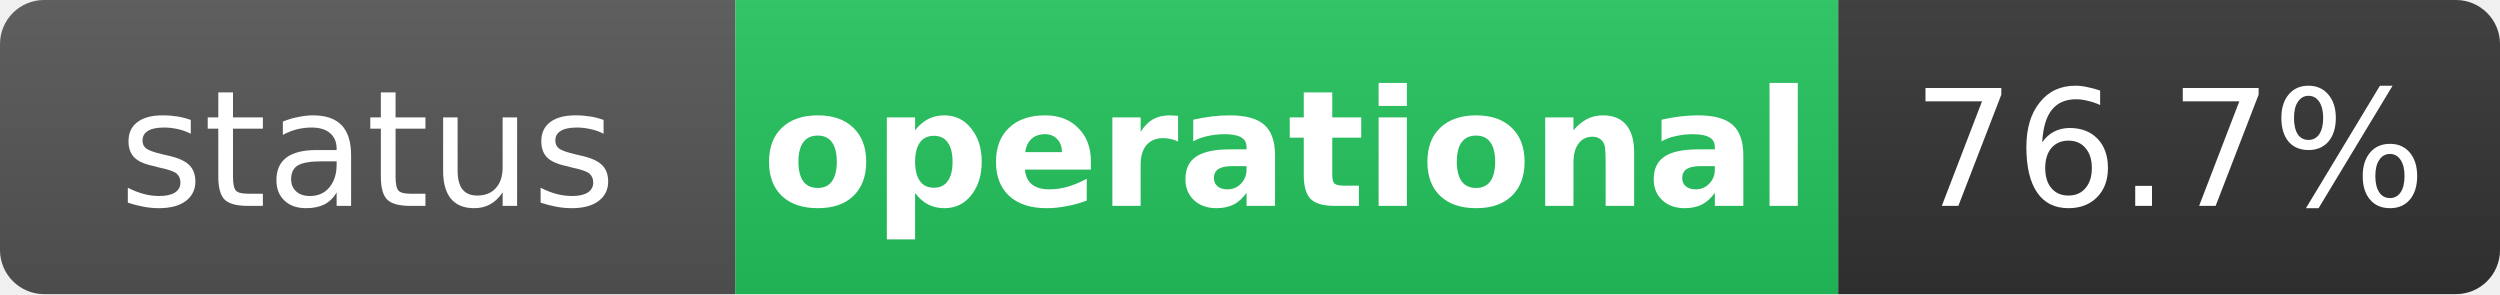
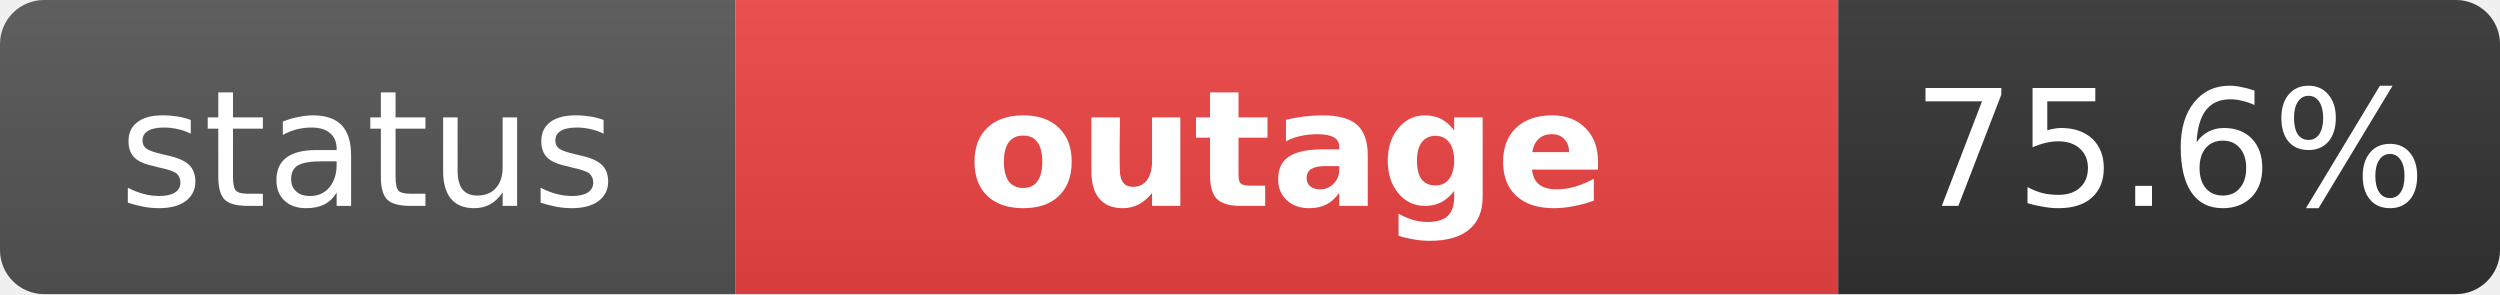
- <svg xmlns="http://www.w3.org/2000/svg" width="170" height="20" role="img" aria-label="status: operational">
+ <svg xmlns="http://www.w3.org/2000/svg" width="170" height="20" role="img" aria-label="status: outage">
  <linearGradient id="s" x2="0" y2="100%">
    <stop offset="0" stop-color="#bbb" stop-opacity=".1" />
    <stop offset="1" stop-opacity=".1" />
  </linearGradient>
  <clipPath id="r">
    <rect width="170" height="20" rx="3" fill="#fff" />
  </clipPath>
  <g clip-path="url(#r)">
    <rect width="50" height="20" fill="#555" />
-     <rect x="50" width="75" height="20" fill="#22c55e" />
+     <rect x="50" width="75" height="20" fill="#ef4444" />
    <rect x="125" width="45" height="20" fill="#333" />
    <rect width="170" height="20" fill="url(#s)" />
  </g>
  <g fill="#fff" text-anchor="middle" font-family="Verdana,Geneva,DejaVu Sans,sans-serif" text-rendering="geometricPrecision" font-size="11">
    <text x="25" y="14" fill="#fff">status</text>
-     <text x="87.5" y="14" fill="#fff" font-weight="bold">operational</text>
-     <text x="147.5" y="14" fill="#fff">76.7%</text>
+     <text x="87.5" y="14" fill="#fff" font-weight="bold">outage</text>
+     <text x="147.5" y="14" fill="#fff">75.6%</text>
  </g>
</svg>
